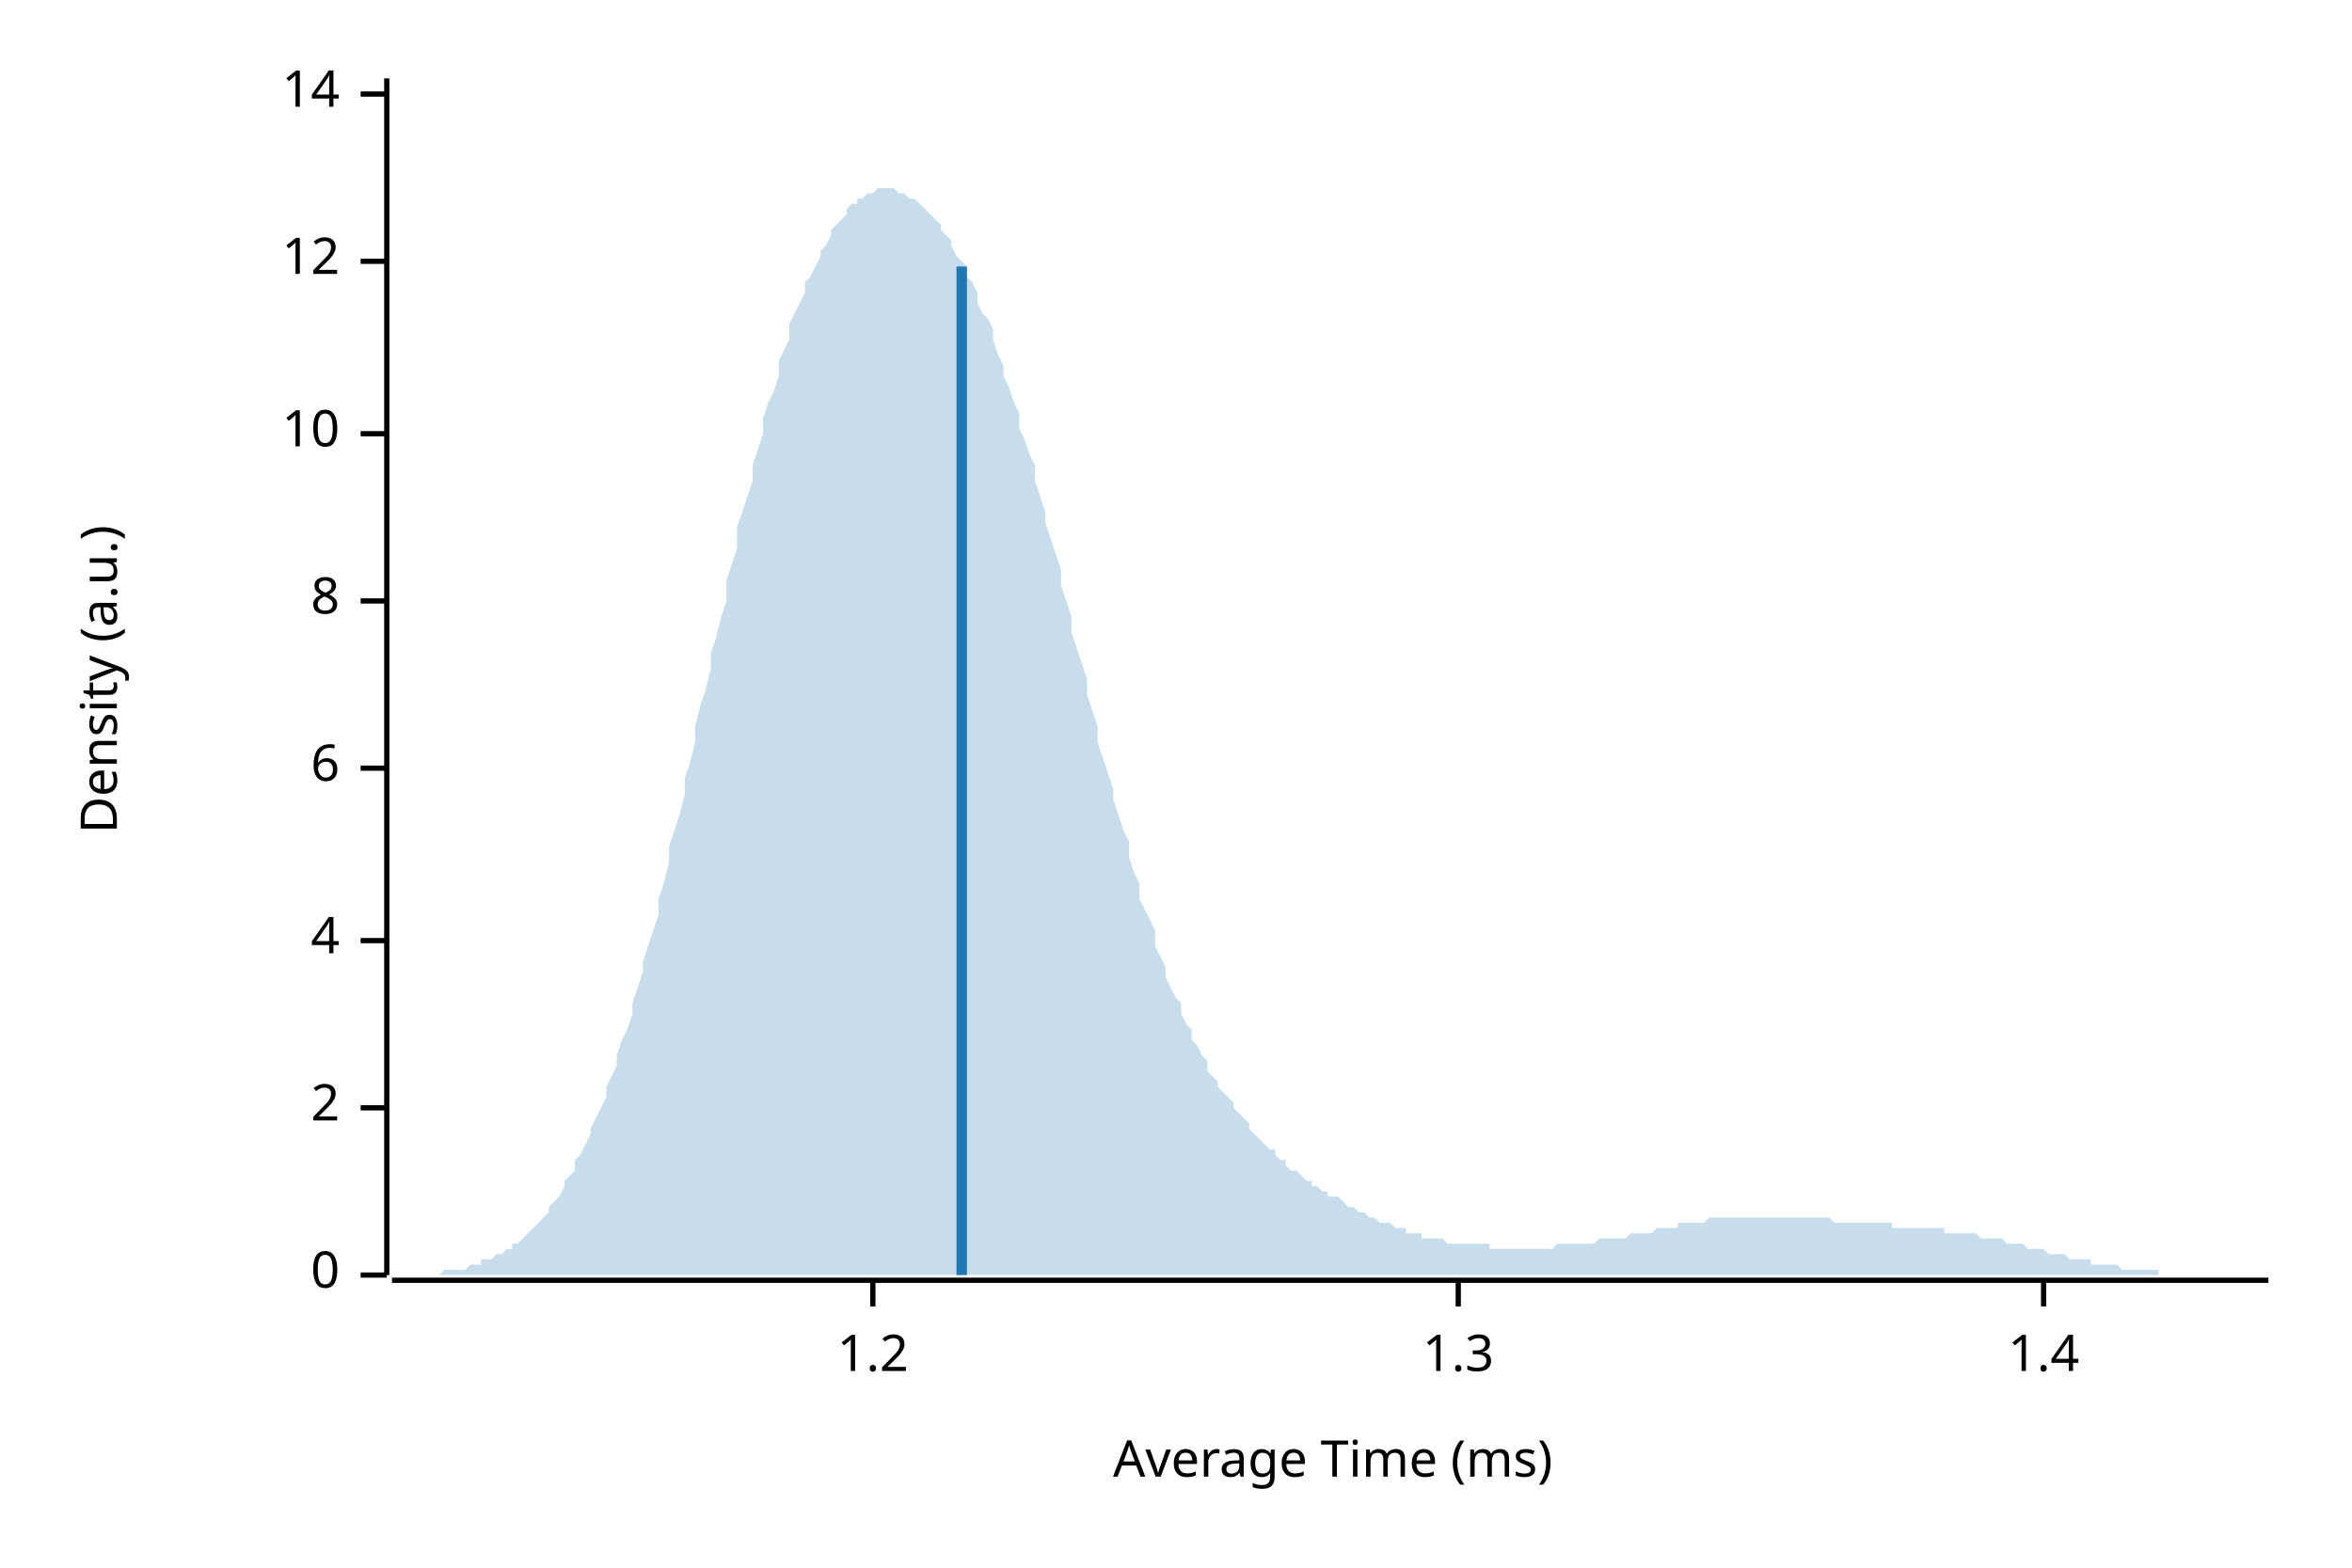
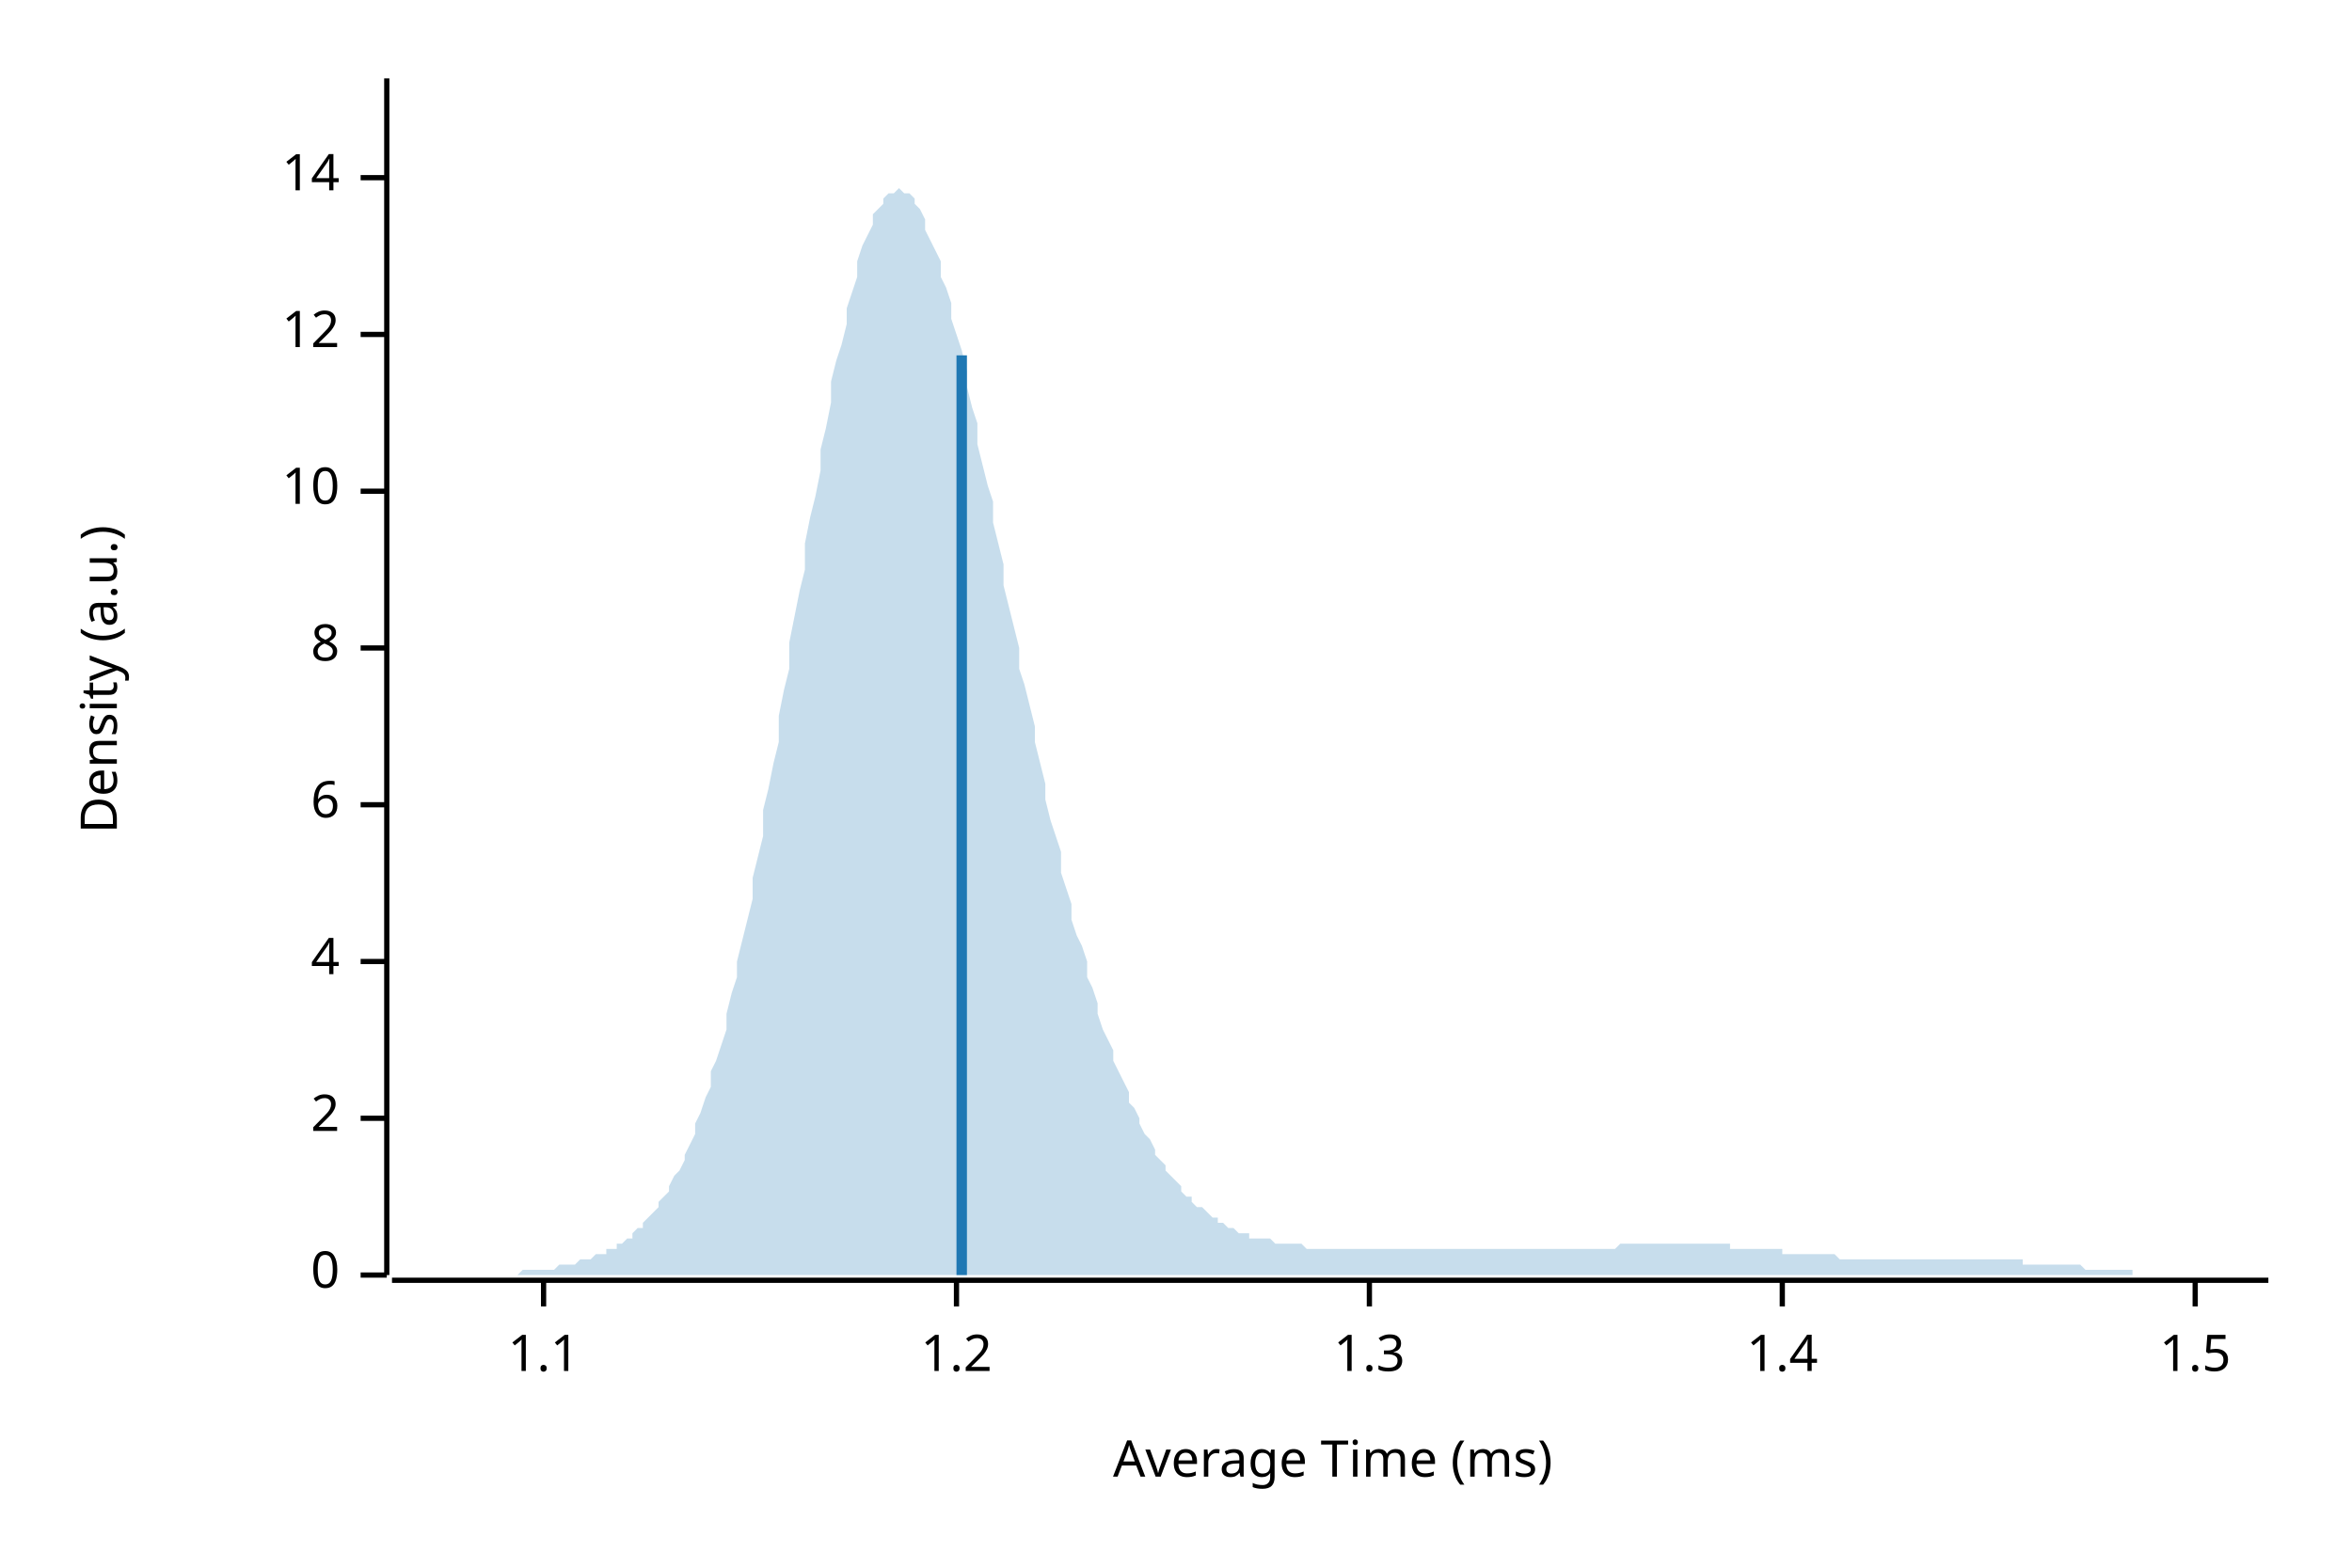
<svg xmlns="http://www.w3.org/2000/svg" width="450" height="300" viewBox="0 0 450 300">
  <text x="15" y="130" dy="0.76em" text-anchor="middle" font-family="sans-serif" font-size="9.677" opacity="1" fill="#000000" transform="rotate(270, 15, 130)">
Density (a.u.)
</text>
  <text x="255" y="285" dy="-0.5ex" text-anchor="middle" font-family="sans-serif" font-size="9.677" opacity="1" fill="#000000">
Average Time (ms)
</text>
  <polyline fill="none" opacity="1" stroke="#000000" stroke-width="1" points="74,15 74,244 " />
  <text x="65" y="244" dy="0.5ex" text-anchor="end" font-family="sans-serif" font-size="9.677" opacity="1" fill="#000000">
0
</text>
  <polyline fill="none" opacity="1" stroke="#000000" stroke-width="1" points="69,244 74,244 " />
-   <text x="65" y="212" dy="0.5ex" text-anchor="end" font-family="sans-serif" font-size="9.677" opacity="1" fill="#000000">
+   <text x="65" y="214" dy="0.5ex" text-anchor="end" font-family="sans-serif" font-size="9.677" opacity="1" fill="#000000">
2
</text>
-   <polyline fill="none" opacity="1" stroke="#000000" stroke-width="1" points="69,212 74,212 " />
-   <text x="65" y="180" dy="0.5ex" text-anchor="end" font-family="sans-serif" font-size="9.677" opacity="1" fill="#000000">
+   <polyline fill="none" opacity="1" stroke="#000000" stroke-width="1" points="69,214 74,214 " />
+   <text x="65" y="184" dy="0.5ex" text-anchor="end" font-family="sans-serif" font-size="9.677" opacity="1" fill="#000000">
4
</text>
-   <polyline fill="none" opacity="1" stroke="#000000" stroke-width="1" points="69,180 74,180 " />
-   <text x="65" y="147" dy="0.5ex" text-anchor="end" font-family="sans-serif" font-size="9.677" opacity="1" fill="#000000">
+   <polyline fill="none" opacity="1" stroke="#000000" stroke-width="1" points="69,184 74,184 " />
+   <text x="65" y="154" dy="0.5ex" text-anchor="end" font-family="sans-serif" font-size="9.677" opacity="1" fill="#000000">
6
</text>
-   <polyline fill="none" opacity="1" stroke="#000000" stroke-width="1" points="69,147 74,147 " />
-   <text x="65" y="115" dy="0.5ex" text-anchor="end" font-family="sans-serif" font-size="9.677" opacity="1" fill="#000000">
+   <polyline fill="none" opacity="1" stroke="#000000" stroke-width="1" points="69,154 74,154 " />
+   <text x="65" y="124" dy="0.5ex" text-anchor="end" font-family="sans-serif" font-size="9.677" opacity="1" fill="#000000">
8
</text>
-   <polyline fill="none" opacity="1" stroke="#000000" stroke-width="1" points="69,115 74,115 " />
-   <text x="65" y="83" dy="0.5ex" text-anchor="end" font-family="sans-serif" font-size="9.677" opacity="1" fill="#000000">
+   <polyline fill="none" opacity="1" stroke="#000000" stroke-width="1" points="69,124 74,124 " />
+   <text x="65" y="94" dy="0.5ex" text-anchor="end" font-family="sans-serif" font-size="9.677" opacity="1" fill="#000000">
10
</text>
-   <polyline fill="none" opacity="1" stroke="#000000" stroke-width="1" points="69,83 74,83 " />
-   <text x="65" y="50" dy="0.5ex" text-anchor="end" font-family="sans-serif" font-size="9.677" opacity="1" fill="#000000">
+   <polyline fill="none" opacity="1" stroke="#000000" stroke-width="1" points="69,94 74,94 " />
+   <text x="65" y="64" dy="0.5ex" text-anchor="end" font-family="sans-serif" font-size="9.677" opacity="1" fill="#000000">
12
</text>
-   <polyline fill="none" opacity="1" stroke="#000000" stroke-width="1" points="69,50 74,50 " />
-   <text x="65" y="18" dy="0.5ex" text-anchor="end" font-family="sans-serif" font-size="9.677" opacity="1" fill="#000000">
+   <polyline fill="none" opacity="1" stroke="#000000" stroke-width="1" points="69,64 74,64 " />
+   <text x="65" y="34" dy="0.5ex" text-anchor="end" font-family="sans-serif" font-size="9.677" opacity="1" fill="#000000">
14
</text>
-   <polyline fill="none" opacity="1" stroke="#000000" stroke-width="1" points="69,18 74,18 " />
+   <polyline fill="none" opacity="1" stroke="#000000" stroke-width="1" points="69,34 74,34 " />
  <polyline fill="none" opacity="1" stroke="#000000" stroke-width="1" points="75,245 434,245 " />
-   <text x="167" y="255" dy="0.76em" text-anchor="middle" font-family="sans-serif" font-size="9.677" opacity="1" fill="#000000">
+   <text x="104" y="255" dy="0.76em" text-anchor="middle" font-family="sans-serif" font-size="9.677" opacity="1" fill="#000000">
+ 1.1
+ </text>
+   <polyline fill="none" opacity="1" stroke="#000000" stroke-width="1" points="104,245 104,250 " />
+   <text x="183" y="255" dy="0.76em" text-anchor="middle" font-family="sans-serif" font-size="9.677" opacity="1" fill="#000000">
1.2
</text>
-   <polyline fill="none" opacity="1" stroke="#000000" stroke-width="1" points="167,245 167,250 " />
-   <text x="279" y="255" dy="0.76em" text-anchor="middle" font-family="sans-serif" font-size="9.677" opacity="1" fill="#000000">
+   <polyline fill="none" opacity="1" stroke="#000000" stroke-width="1" points="183,245 183,250 " />
+   <text x="262" y="255" dy="0.76em" text-anchor="middle" font-family="sans-serif" font-size="9.677" opacity="1" fill="#000000">
1.3
</text>
-   <polyline fill="none" opacity="1" stroke="#000000" stroke-width="1" points="279,245 279,250 " />
-   <text x="391" y="255" dy="0.76em" text-anchor="middle" font-family="sans-serif" font-size="9.677" opacity="1" fill="#000000">
+   <polyline fill="none" opacity="1" stroke="#000000" stroke-width="1" points="262,245 262,250 " />
+   <text x="341" y="255" dy="0.76em" text-anchor="middle" font-family="sans-serif" font-size="9.677" opacity="1" fill="#000000">
1.4
</text>
-   <polyline fill="none" opacity="1" stroke="#000000" stroke-width="1" points="391,245 391,250 " />
-   <polygon opacity="0.25" fill="#1F78B4" points="75,244 75,244 76,244 77,244 77,244 78,244 79,244 80,244 80,244 81,244 82,244 82,244 83,244 84,244 85,243 85,243 86,243 87,243 87,243 88,243 89,243 90,242 90,242 91,242 92,242 92,241 93,241 94,241 95,240 95,240 96,240 97,239 98,239 98,238 99,238 100,237 100,237 101,236 102,235 103,234 103,234 104,233 105,232 105,231 106,230 107,229 108,227 108,226 109,225 110,224 110,222 111,221 112,219 113,217 113,216 114,214 115,212 116,210 116,208 117,206 118,204 118,202 119,199 120,197 121,194 121,192 122,189 123,186 123,184 124,181 125,178 126,175 126,172 127,169 128,165 128,162 129,159 130,156 131,152 131,149 132,146 133,142 133,139 134,135 135,132 136,128 136,125 137,122 138,118 139,115 139,111 140,108 141,105 141,101 142,98 143,95 144,92 144,89 145,86 146,83 146,80 147,77 148,75 149,72 149,69 150,67 151,65 151,62 152,60 153,58 154,56 154,54 155,53 156,51 157,49 157,48 158,47 159,45 159,44 160,43 161,42 162,41 162,40 163,39 164,39 164,38 165,38 166,37 167,37 167,37 168,36 169,36 169,36 170,36 171,36 172,37 172,37 173,37 174,38 175,38 175,38 176,39 177,40 177,40 178,41 179,42 180,43 180,44 181,45 182,46 182,47 183,49 184,50 185,51 185,53 186,54 187,56 187,58 188,60 189,61 190,63 190,65 191,68 192,70 192,72 193,74 194,77 195,79 195,82 196,84 197,87 198,89 198,92 199,95 200,98 200,100 201,103 202,106 203,109 203,112 204,115 205,118 205,121 206,124 207,127 208,130 208,133 209,136 210,139 210,142 211,145 212,148 213,151 213,153 214,156 215,159 216,161 216,164 217,167 218,169 218,172 219,174 220,176 221,178 221,181 222,183 223,185 223,187 224,189 225,191 226,192 226,194 227,196 228,197 228,199 229,200 230,202 231,203 231,205 232,206 233,207 233,208 234,209 235,210 236,211 236,212 237,213 238,214 239,215 239,216 240,217 241,218 241,218 242,219 243,220 244,220 244,221 245,222 246,222 246,223 247,224 248,224 249,225 249,225 250,226 251,226 251,227 252,227 253,228 254,228 254,229 255,229 256,229 257,230 257,230 258,231 259,231 259,231 260,232 261,232 262,233 262,233 263,233 264,234 264,234 265,234 266,234 267,235 267,235 268,235 269,235 269,236 270,236 271,236 272,236 272,237 273,237 274,237 275,237 275,237 276,237 277,238 277,238 278,238 279,238 280,238 280,238 281,238 282,238 282,238 283,238 284,238 285,238 285,239 286,239 287,239 287,239 288,239 289,239 290,239 290,239 291,239 292,239 292,239 293,239 294,239 295,239 295,239 296,239 297,239 298,238 298,238 299,238 300,238 300,238 301,238 302,238 303,238 303,238 304,238 305,238 305,238 306,237 307,237 308,237 308,237 309,237 310,237 310,237 311,237 312,236 313,236 313,236 314,236 315,236 316,236 316,236 317,235 318,235 318,235 319,235 320,235 321,235 321,234 322,234 323,234 323,234 324,234 325,234 326,234 326,234 327,233 328,233 328,233 329,233 330,233 331,233 331,233 332,233 333,233 333,233 334,233 335,233 336,233 336,233 337,233 338,233 339,233 339,233 340,233 341,233 341,233 342,233 343,233 344,233 344,233 345,233 346,233 346,233 347,233 348,233 349,233 349,233 350,233 351,234 351,234 352,234 353,234 354,234 354,234 355,234 356,234 357,234 357,234 358,234 359,234 359,234 360,234 361,234 362,234 362,235 363,235 364,235 364,235 365,235 366,235 367,235 367,235 368,235 369,235 369,235 370,235 371,235 372,235 372,236 373,236 374,236 375,236 375,236 376,236 377,236 377,236 378,236 379,237 380,237 380,237 381,237 382,237 382,237 383,237 384,238 385,238 385,238 386,238 387,238 387,238 388,239 389,239 390,239 390,239 391,239 392,240 392,240 393,240 394,240 395,240 395,240 396,241 397,241 398,241 398,241 399,241 400,241 400,242 401,242 402,242 403,242 403,242 404,242 405,242 405,242 406,243 407,243 408,243 408,243 409,243 410,243 410,243 411,243 412,243 413,243 413,244 414,244 415,244 416,244 416,244 417,244 418,244 418,244 419,244 420,244 421,244 421,244 422,244 423,244 423,244 424,244 425,244 426,244 426,244 427,244 428,244 428,244 429,244 430,244 431,244 431,244 432,244 433,244 434,244 434,244 75,244 " />
-   <polyline fill="none" opacity="1" stroke="#1F78B4" stroke-width="2" points="184,244 184,51 " />
+   <polyline fill="none" opacity="1" stroke="#000000" stroke-width="1" points="341,245 341,250 " />
+   <text x="420" y="255" dy="0.76em" text-anchor="middle" font-family="sans-serif" font-size="9.677" opacity="1" fill="#000000">
+ 1.5
+ </text>
+   <polyline fill="none" opacity="1" stroke="#000000" stroke-width="1" points="420,245 420,250 " />
+   <polygon opacity="0.25" fill="#1F78B4" points="75,244 75,244 76,244 77,244 77,244 78,244 79,244 80,244 80,244 81,244 82,244 82,244 83,244 84,244 85,244 85,244 86,244 87,244 87,244 88,244 89,244 90,244 90,244 91,244 92,244 92,244 93,244 94,244 95,244 95,244 96,244 97,244 98,244 98,244 99,244 100,243 100,243 101,243 102,243 103,243 103,243 104,243 105,243 105,243 106,243 107,242 108,242 108,242 109,242 110,242 110,242 111,241 112,241 113,241 113,241 114,240 115,240 116,240 116,239 117,239 118,239 118,238 119,238 120,237 121,237 121,236 122,235 123,235 123,234 124,233 125,232 126,231 126,230 127,229 128,228 128,227 129,225 130,224 131,222 131,221 132,219 133,217 133,215 134,213 135,210 136,208 136,205 137,203 138,200 139,197 139,194 140,190 141,187 141,184 142,180 143,176 144,172 144,168 145,164 146,160 146,155 147,151 148,146 149,142 149,137 150,132 151,128 151,123 152,118 153,113 154,109 154,104 155,99 156,95 157,90 157,86 158,82 159,77 159,73 160,69 161,66 162,62 162,59 163,56 164,53 164,50 165,47 166,45 167,43 167,41 168,40 169,39 169,38 170,37 171,37 172,36 172,36 173,37 174,37 175,38 175,39 176,40 177,42 177,44 178,46 179,48 180,50 180,53 181,55 182,58 182,61 183,64 184,67 185,71 185,74 186,78 187,81 187,85 188,89 189,93 190,96 190,100 191,104 192,108 192,112 193,116 194,120 195,124 195,128 196,131 197,135 198,139 198,142 199,146 200,150 200,153 201,157 202,160 203,163 203,167 204,170 205,173 205,176 206,179 207,181 208,184 208,187 209,189 210,192 210,194 211,197 212,199 213,201 213,203 214,205 215,207 216,209 216,211 217,212 218,214 218,215 219,217 220,218 221,220 221,221 222,222 223,223 223,224 224,225 225,226 226,227 226,228 227,229 228,229 228,230 229,231 230,231 231,232 231,232 232,233 233,233 233,234 234,234 235,235 236,235 236,235 237,236 238,236 239,236 239,237 240,237 241,237 241,237 242,237 243,237 244,238 244,238 245,238 246,238 246,238 247,238 248,238 249,238 249,238 250,239 251,239 251,239 252,239 253,239 254,239 254,239 255,239 256,239 257,239 257,239 258,239 259,239 259,239 260,239 261,239 262,239 262,239 263,239 264,239 264,239 265,239 266,239 267,239 267,239 268,239 269,239 269,239 270,239 271,239 272,239 272,239 273,239 274,239 275,239 275,239 276,239 277,239 277,239 278,239 279,239 280,239 280,239 281,239 282,239 282,239 283,239 284,239 285,239 285,239 286,239 287,239 287,239 288,239 289,239 290,239 290,239 291,239 292,239 292,239 293,239 294,239 295,239 295,239 296,239 297,239 298,239 298,239 299,239 300,239 300,239 301,239 302,239 303,239 303,239 304,239 305,239 305,239 306,239 307,239 308,239 308,239 309,239 310,238 310,238 311,238 312,238 313,238 313,238 314,238 315,238 316,238 316,238 317,238 318,238 318,238 319,238 320,238 321,238 321,238 322,238 323,238 323,238 324,238 325,238 326,238 326,238 327,238 328,238 328,238 329,238 330,238 331,238 331,239 332,239 333,239 333,239 334,239 335,239 336,239 336,239 337,239 338,239 339,239 339,239 340,239 341,239 341,240 342,240 343,240 344,240 344,240 345,240 346,240 346,240 347,240 348,240 349,240 349,240 350,240 351,240 351,240 352,241 353,241 354,241 354,241 355,241 356,241 357,241 357,241 358,241 359,241 359,241 360,241 361,241 362,241 362,241 363,241 364,241 364,241 365,241 366,241 367,241 367,241 368,241 369,241 369,241 370,241 371,241 372,241 372,241 373,241 374,241 375,241 375,241 376,241 377,241 377,241 378,241 379,241 380,241 380,241 381,241 382,241 382,241 383,241 384,241 385,241 385,241 386,241 387,241 387,242 388,242 389,242 390,242 390,242 391,242 392,242 392,242 393,242 394,242 395,242 395,242 396,242 397,242 398,242 398,242 399,243 400,243 400,243 401,243 402,243 403,243 403,243 404,243 405,243 405,243 406,243 407,243 408,243 408,244 409,244 410,244 410,244 411,244 412,244 413,244 413,244 414,244 415,244 416,244 416,244 417,244 418,244 418,244 419,244 420,244 421,244 421,244 422,244 423,244 423,244 424,244 425,244 426,244 426,244 427,244 428,244 428,244 429,244 430,244 431,244 431,244 432,244 433,244 434,244 434,244 75,244 " />
+   <polyline fill="none" opacity="1" stroke="#1F78B4" stroke-width="2" points="184,244 184,68 " />
</svg>
